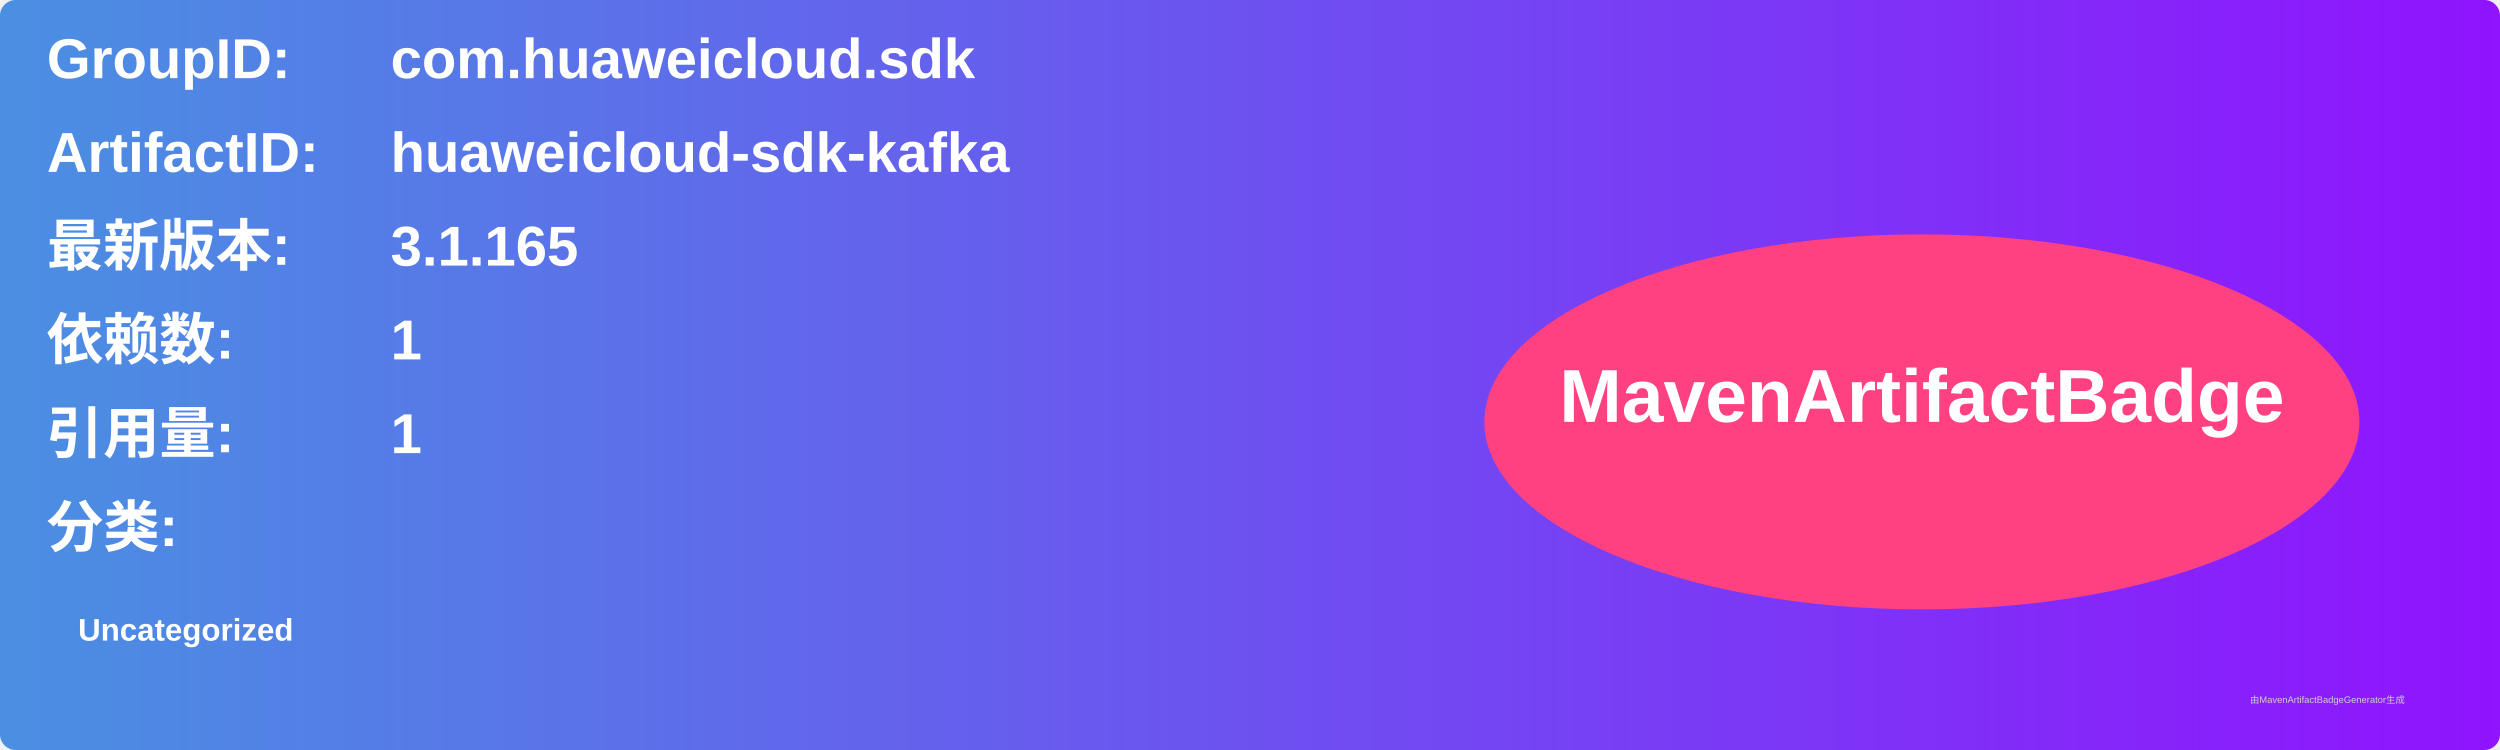
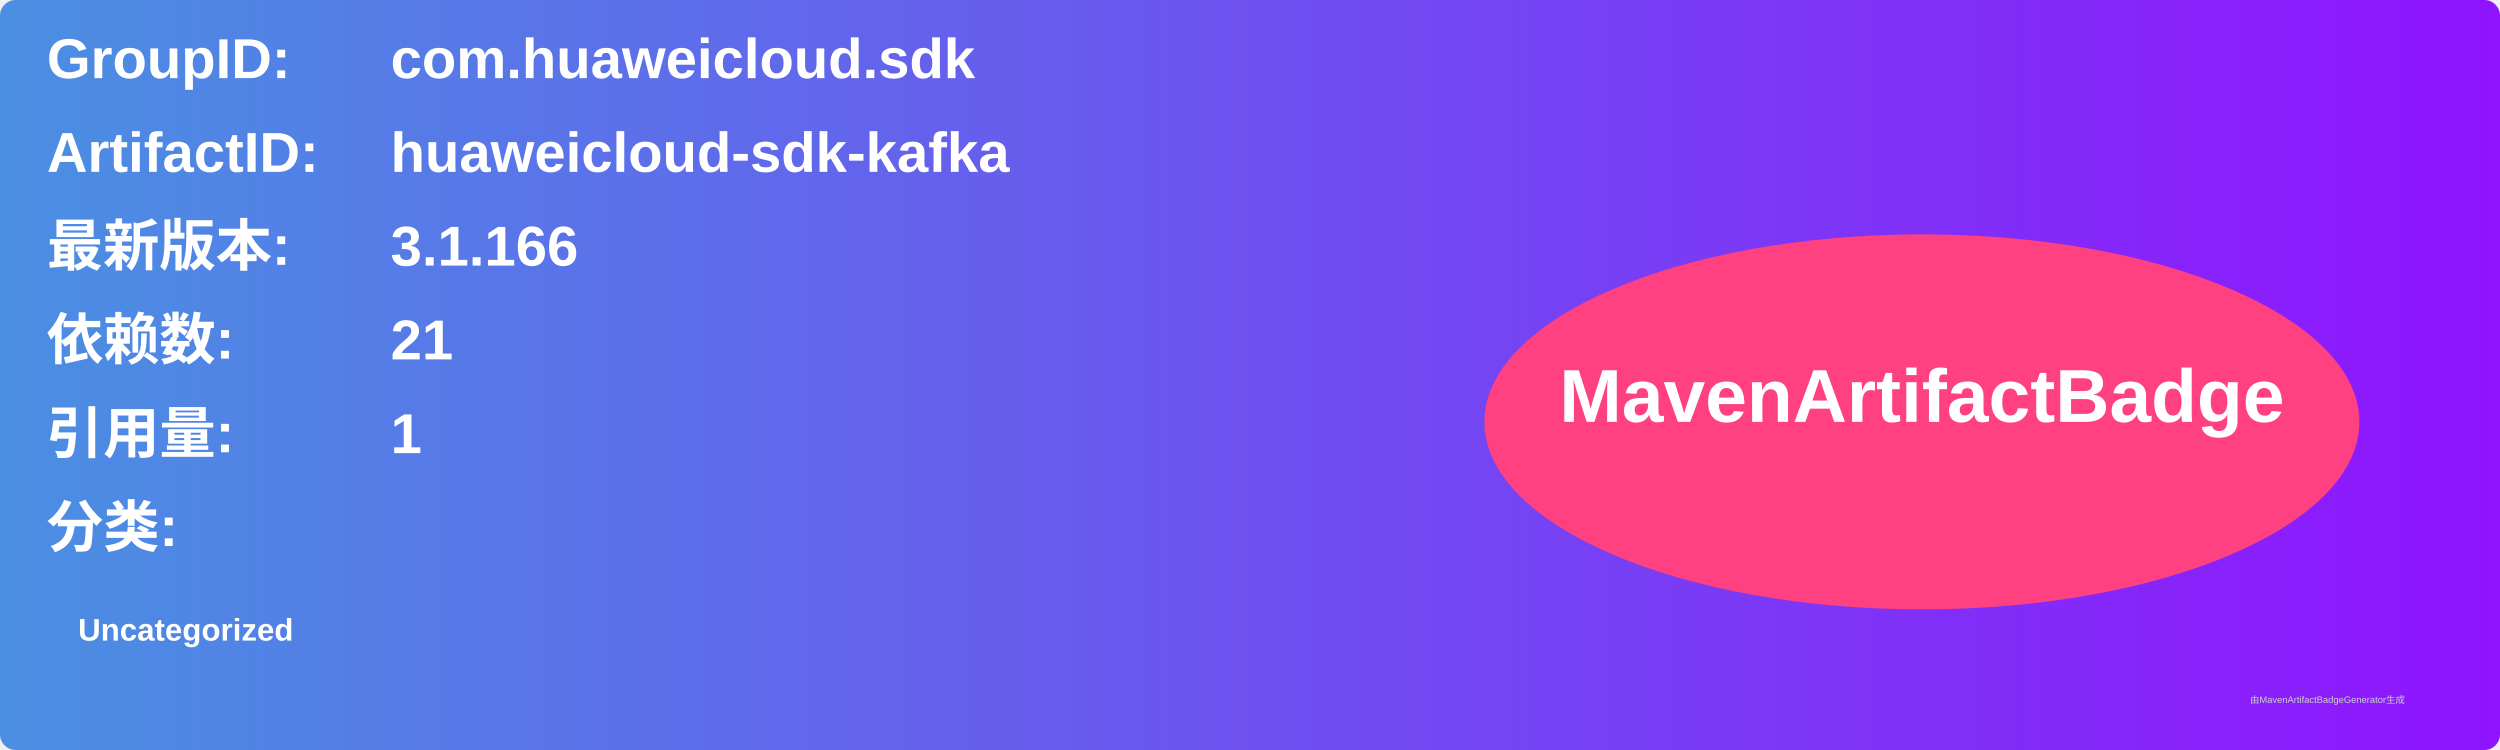
<svg xmlns="http://www.w3.org/2000/svg" width="800" height="240" viewBox="0 0 800 240">
  <linearGradient id="grad" x1="0%" y1="0%" x2="100%" y2="0%">
    <stop offset="0%" stop-color="#4a90e2" />
    <stop offset="100%" stop-color="#9013fe" />
  </linearGradient>
  <rect width="100%" height="100%" rx="5" ry="5" fill="url(#grad)" />
  <g transform="translate(15, 15)">
    <text x="0" y="10" font-family="Arial" font-size="18" fill="white" font-weight="bold" width="260">GroupID:</text>
    <text x="110" y="10" font-family="Arial" font-size="18" fill="white" font-weight="bold" width="460">com.huaweicloud.sdk</text>
    <text x="0" y="40" font-family="Arial" font-size="18" fill="white" font-weight="bold" width="260">ArtifactID:</text>
    <text x="110" y="40" font-family="Arial" font-size="18" fill="white" font-weight="bold" width="460">huaweicloud-sdk-kafka</text>
    <text x="0" y="70" font-family="Arial" font-size="18" fill="white" font-weight="bold">最新版本:</text>
    <text x="110" y="70" font-family="Arial" font-size="18" fill="white" font-weight="bold">
-       <tspan font-weight="bold">3.1.165</tspan>
+       <tspan font-weight="bold">3.1.166</tspan>
    </text>
    <text x="0" y="100" font-family="Arial" font-size="18" fill="white" font-weight="bold">依赖数: </text>
    <text x="110" y="100" font-family="Arial" font-size="18" fill="white">
-       <tspan font-weight="bold">1</tspan>
+       <tspan font-weight="bold">21</tspan>
    </text>
    <text x="0" y="130" font-family="Arial" font-size="18" fill="white" font-weight="bold">引用量: </text>
    <text x="110" y="130" font-family="Arial" font-size="18" fill="white">
      <tspan font-weight="bold">1</tspan>
    </text>
    <text x="0" y="160" font-family="Arial" font-size="18" fill="white" font-weight="bold">分类:</text>
    <text x="10" y="190" font-family="Arial" font-size="10" fill="white">
      <tspan font-weight="bold">Uncategorized</tspan>
    </text>
    <ellipse cx="600" cy="120" rx="140" ry="60" fill="#ff4081" />
    <text x="600" y="120" text-anchor="middle" font-family="Arial" font-size="24" fill="white" font-weight="bold">MavenArtifactBadge</text>
  </g>
  <text x="720" y="225" font-family="Arial" font-size="3" fill="#d0d0d0">由MavenArtifactBadgeGenerator生成</text>
</svg>
